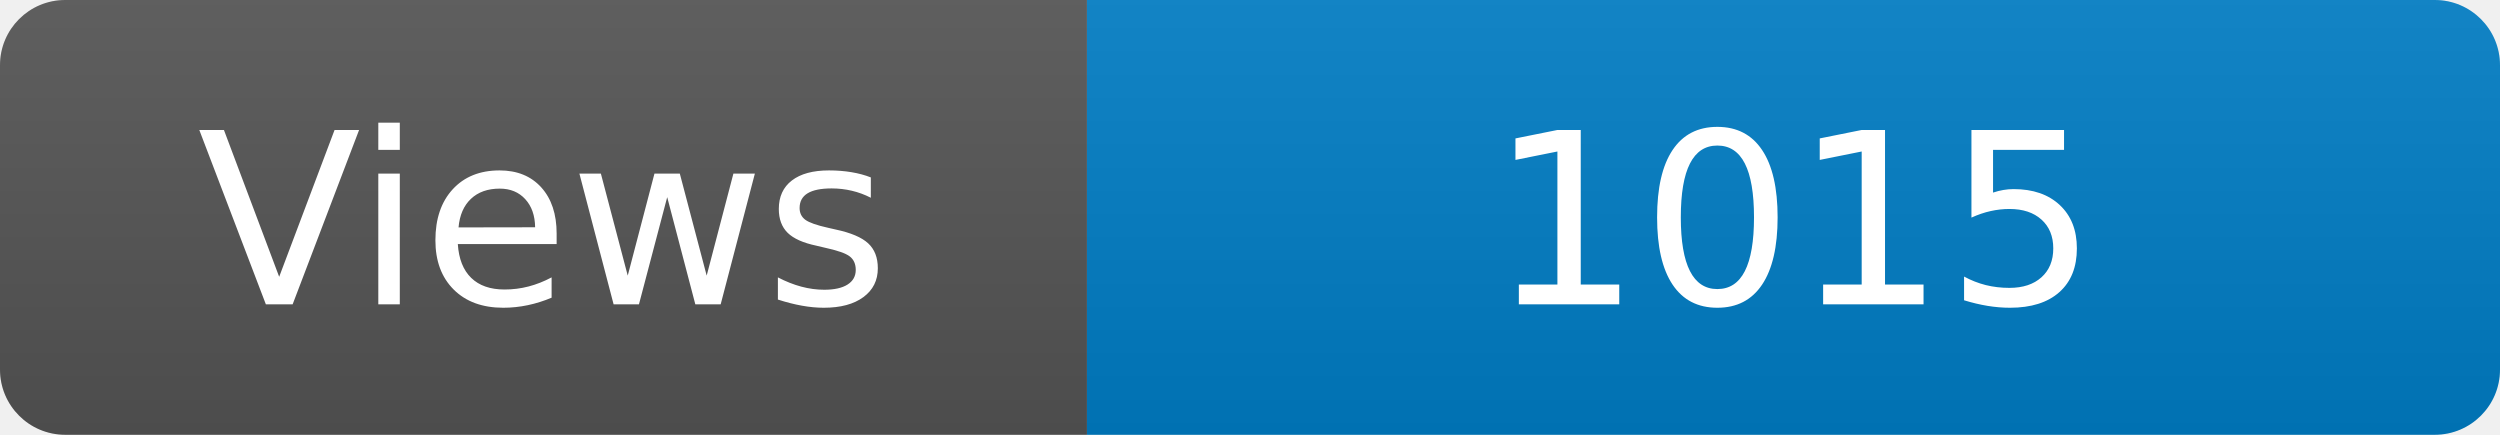
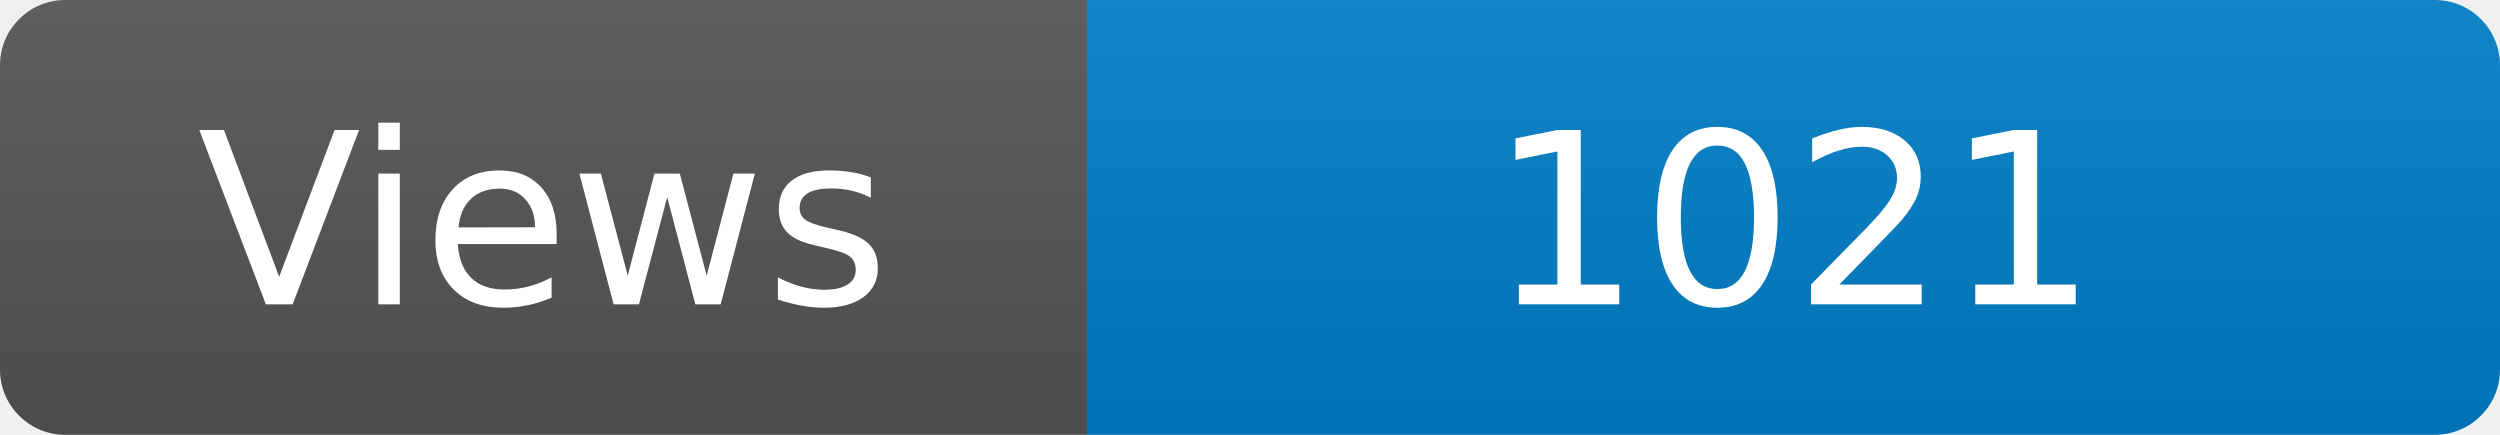
<svg xmlns="http://www.w3.org/2000/svg" width="115" height="20" role="img" aria-label="Maintained?: yes">
  <linearGradient id="s" x2="0" y2="100%">
    <stop offset="0" stop-color="#bbb" stop-opacity=".1" />
    <stop offset="1" stop-opacity=".1" />
  </linearGradient>
  <clipPath id="r">
    <rect width="115" height="20" rx="3" fill="#fff" />
  </clipPath>
  <g clip-path="url(#r)">
    <rect width="50" height="20" fill="#555" />
    <rect x="50" width="160" height="20" fill="#007ec6" />
    <rect width="115" height="20" fill="url(#s)" />
  </g>
  <g fill="#fff" text-anchor="middle" font-family="Verdana,Geneva,DejaVu Sans,sans-serif" font-size="110">
    <text x="250" y="140" transform="scale(.1)" fill="#fff">Views</text>
-     <text x="825" y="140" transform="scale(.1)" fill="#fff">1015</text>
+     <text x="825" y="140" transform="scale(.1)" fill="#fff">1021</text>
  </g>
</svg>
